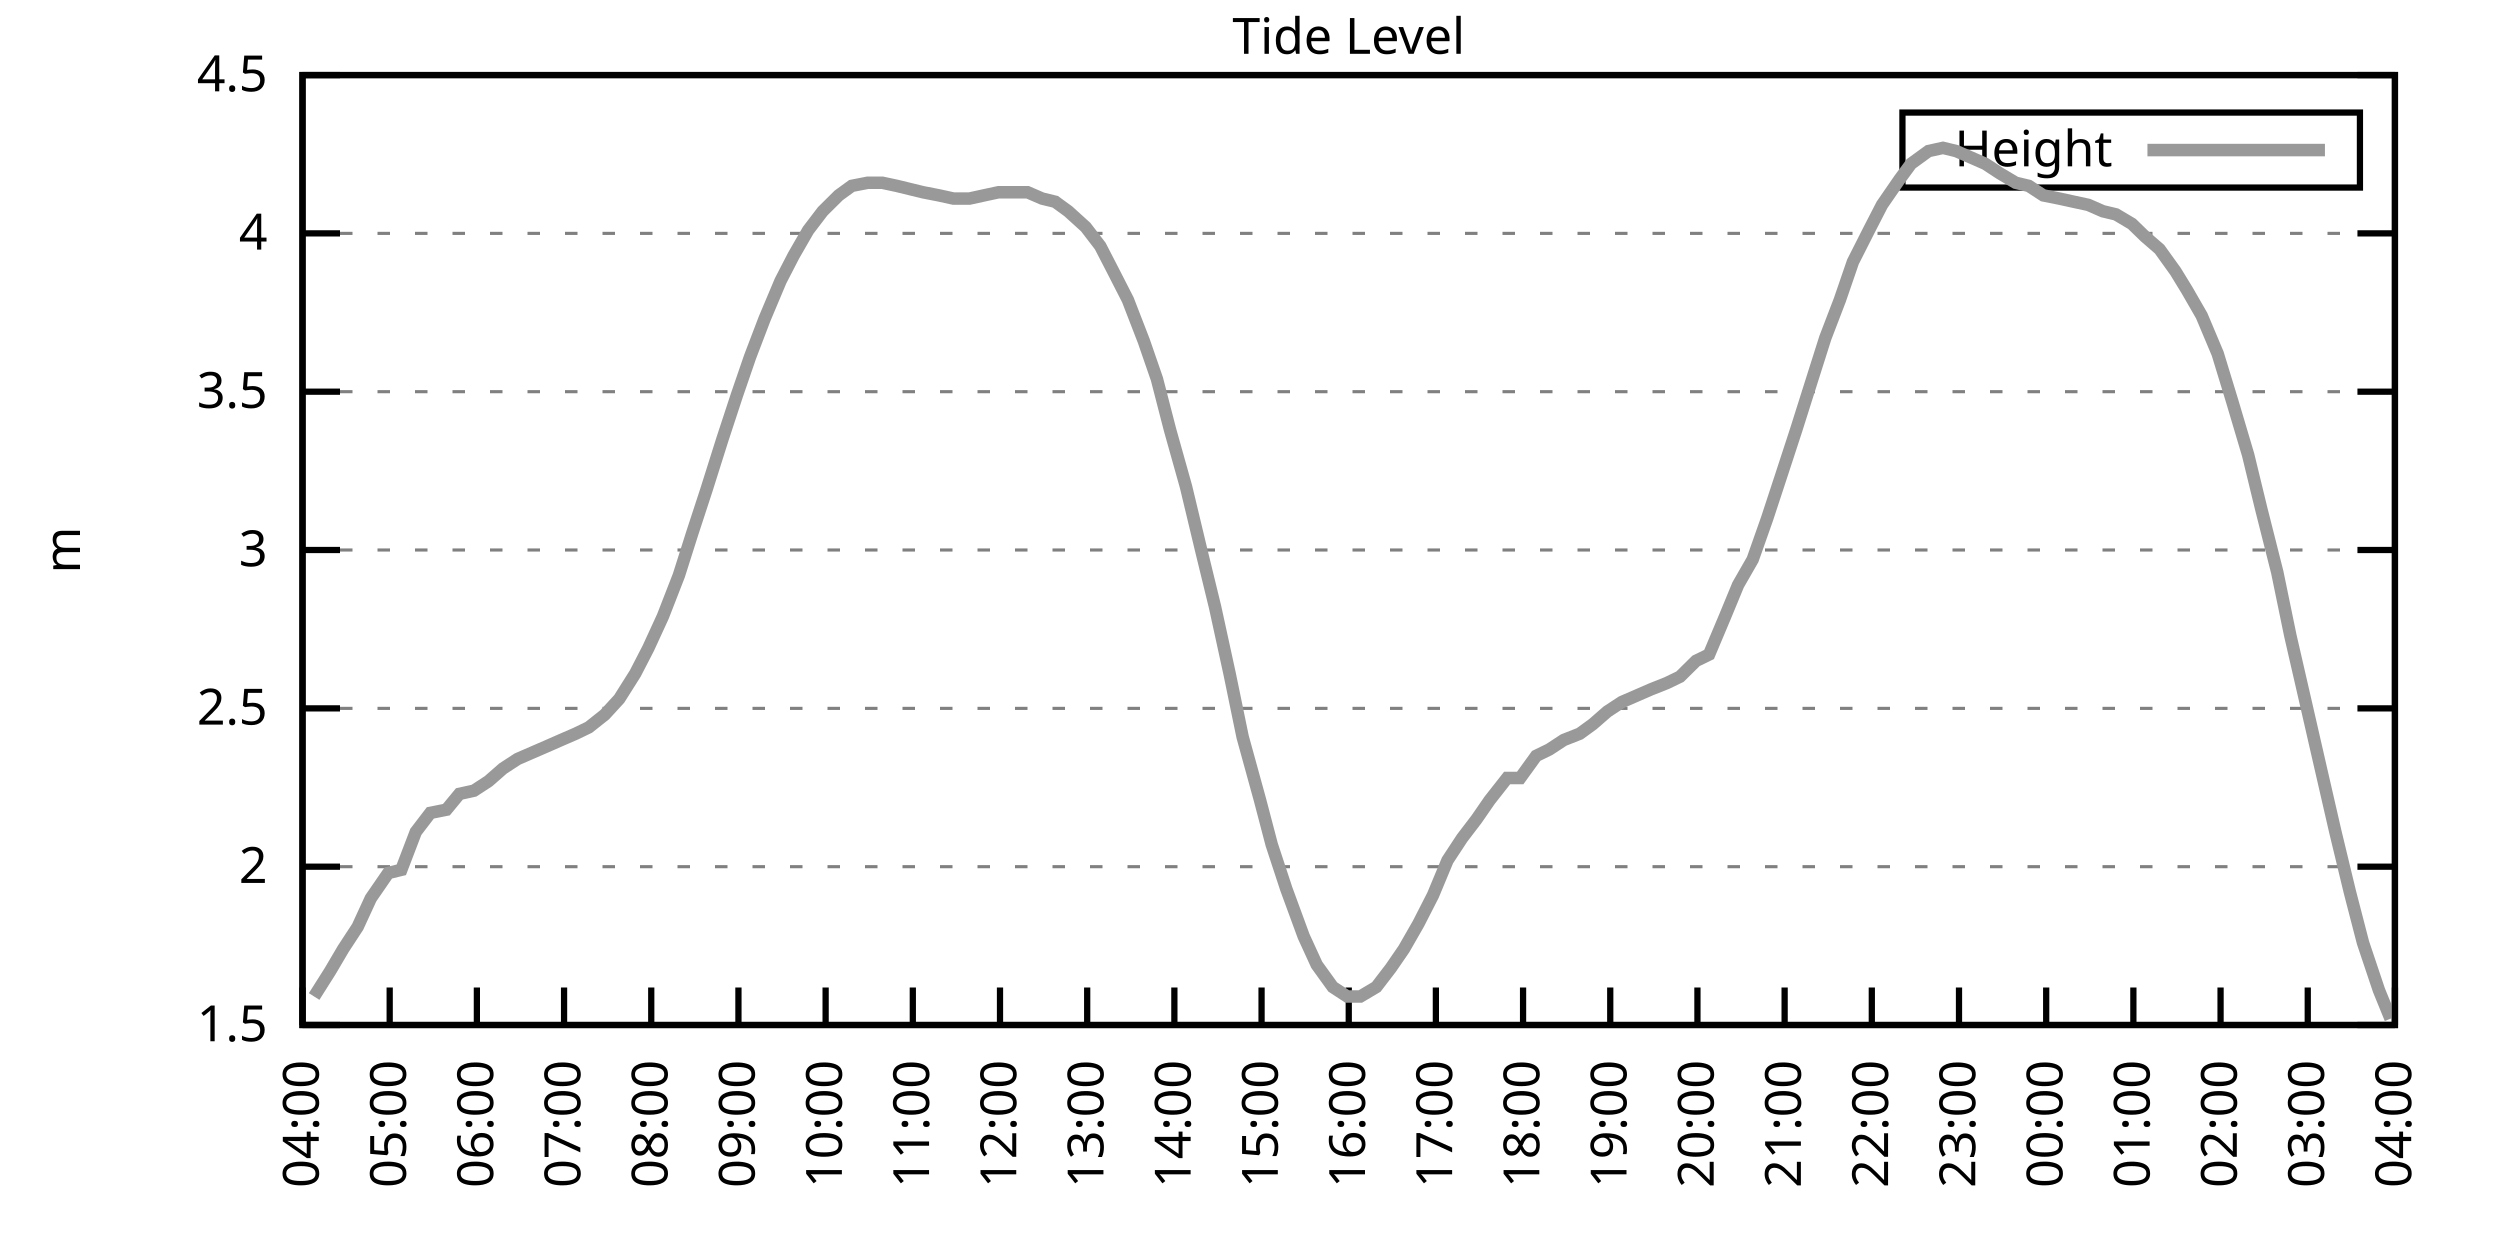
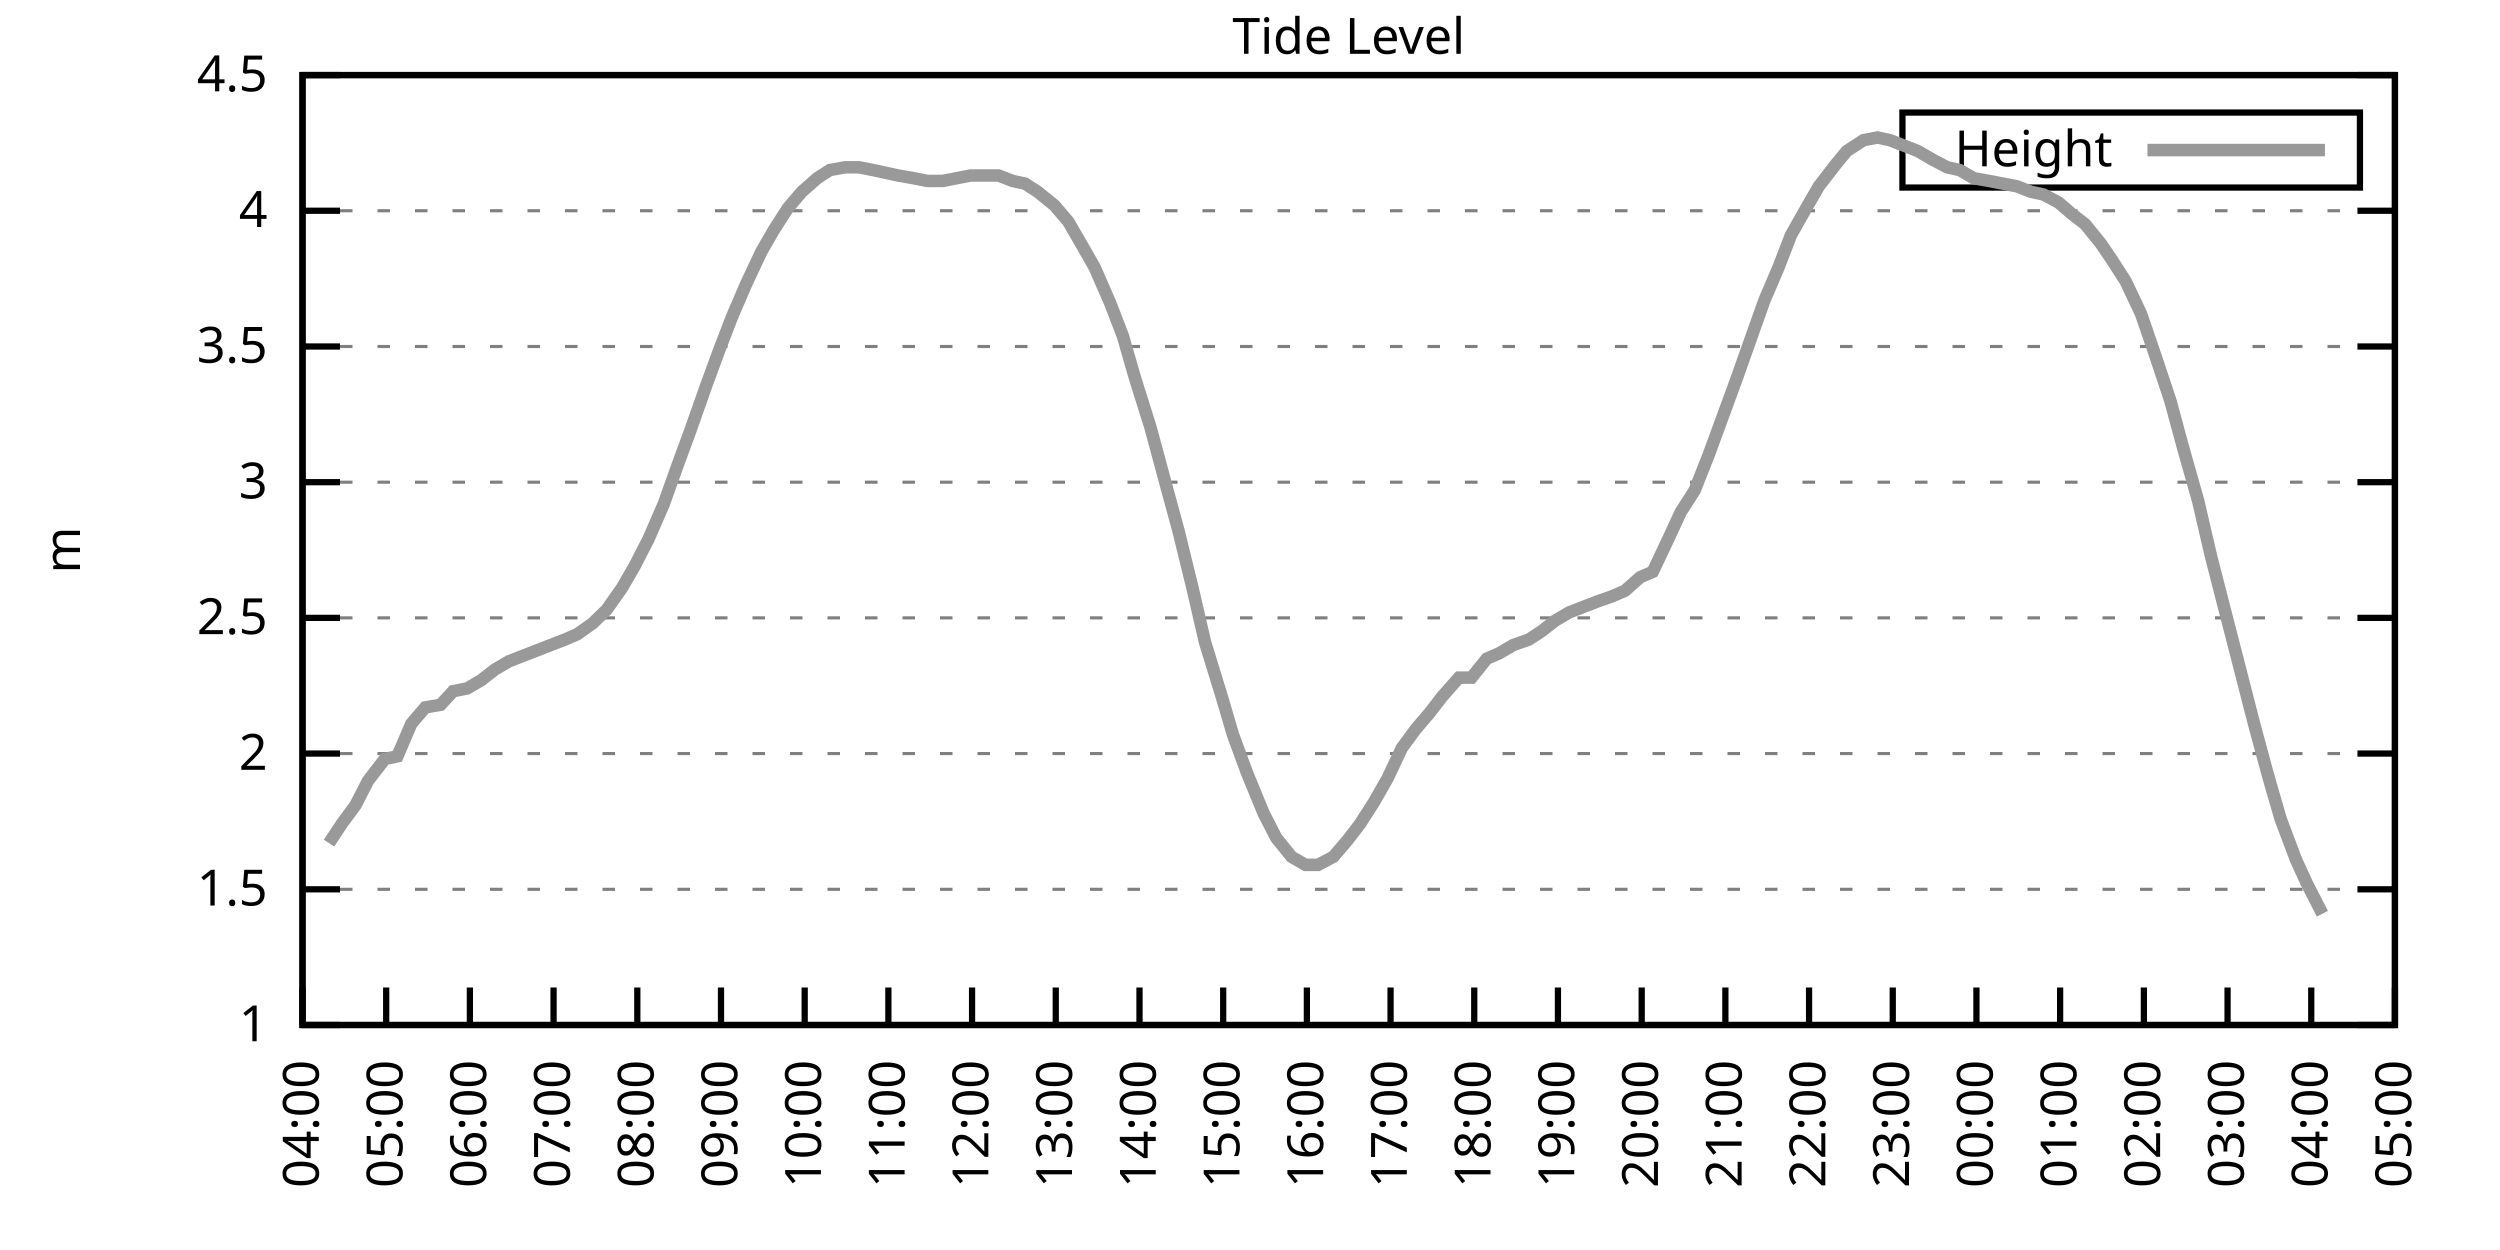
<svg xmlns="http://www.w3.org/2000/svg" xmlns:xlink="http://www.w3.org/1999/xlink" width="400" height="200" viewBox="0 0 400 200">
  <g id="gnuplot_canvas">
    <rect x="0" y="0" width="400" height="200" fill="none" />
    <defs>
      <circle id="gpDot" r="0.5" stroke-width="0.5" stroke="currentColor" />
      <path id="gpPt0" stroke-width="0.333" stroke="currentColor" d="M-1,0 h2 M0,-1 v2" />
      <path id="gpPt1" stroke-width="0.333" stroke="currentColor" d="M-1,-1 L1,1 M1,-1 L-1,1" />
      <path id="gpPt2" stroke-width="0.333" stroke="currentColor" d="M-1,0 L1,0 M0,-1 L0,1 M-1,-1 L1,1 M-1,1 L1,-1" />
      <rect id="gpPt3" stroke-width="0.333" stroke="currentColor" x="-1" y="-1" width="2" height="2" />
      <rect id="gpPt4" stroke-width="0.333" stroke="currentColor" fill="currentColor" x="-1" y="-1" width="2" height="2" />
      <circle id="gpPt5" stroke-width="0.333" stroke="currentColor" cx="0" cy="0" r="1" />
      <use xlink:href="#gpPt5" id="gpPt6" fill="currentColor" stroke="none" />
      <path id="gpPt7" stroke-width="0.333" stroke="currentColor" d="M0,-1.33 L-1.33,0.67 L1.33,0.67 z" />
      <use xlink:href="#gpPt7" id="gpPt8" fill="currentColor" stroke="none" />
      <use xlink:href="#gpPt7" id="gpPt9" stroke="currentColor" transform="rotate(180)" />
      <use xlink:href="#gpPt9" id="gpPt10" fill="currentColor" stroke="none" />
      <use xlink:href="#gpPt3" id="gpPt11" stroke="currentColor" transform="rotate(45)" />
      <use xlink:href="#gpPt11" id="gpPt12" fill="currentColor" stroke="none" />
      <path id="gpPt13" stroke-width="0.333" stroke="currentColor" d="M0,1.330 L1.265,0.411 L0.782,-1.067 L-0.782,-1.076 L-1.265,0.411 z" />
      <use xlink:href="#gpPt13" id="gpPt14" fill="currentColor" stroke="none" />
      <filter id="textbox" filterUnits="objectBoundingBox" x="0" y="0" height="1" width="1">
        <feFlood flood-color="white" flood-opacity="1" result="bgnd" />
        <feComposite in="SourceGraphic" in2="bgnd" operator="atop" />
      </filter>
      <filter id="greybox" filterUnits="objectBoundingBox" x="0" y="0" height="1" width="1">
        <feFlood flood-color="lightgrey" flood-opacity="1" result="grey" />
        <feComposite in="SourceGraphic" in2="grey" operator="atop" />
      </filter>
    </defs>
    <g fill="none" color="white" stroke="currentColor" stroke-width="1.00" stroke-linecap="butt" stroke-linejoin="miter">
</g>
    <g fill="none" color="black" stroke="currentColor" stroke-width="1.00" stroke-linecap="butt" stroke-linejoin="miter">
      <g stroke="none" shape-rendering="crispEdges">
        <polygon fill="rgb(255, 255, 255)" points="48.40,164.00 383.18,164.00 383.18,12.02 48.40,12.02 " />
      </g>
    </g>
    <g fill="none" color="black" stroke="currentColor" stroke-width="1.00" stroke-linecap="butt" stroke-linejoin="miter">
</g>
    <g fill="none" color="black" stroke="black" stroke-width="0.50" stroke-linecap="butt" stroke-linejoin="miter">
</g>
    <g fill="none" color="gray" stroke="currentColor" stroke-width="0.50" stroke-linecap="butt" stroke-linejoin="miter">
      <path stroke="gray" stroke-dasharray="2,4" class="gridline" d="M48.40,164.00 L383.19,164.00  " />
    </g>
    <g fill="none" color="gray" stroke="gray" stroke-width="1.00" stroke-linecap="butt" stroke-linejoin="miter">
</g>
    <g fill="none" color="black" stroke="currentColor" stroke-width="1.00" stroke-linecap="butt" stroke-linejoin="miter">
      <path stroke="black" d="M48.40,164.00 L54.40,164.00 M383.19,164.00 L377.19,164.00  " />
      <g transform="translate(42.80,166.60)" stroke="none" fill="black" font-family="Sans" font-size="8.00" text-anchor="end">
        <text>
+           <tspan font-family="Sans"> 1</tspan>
+         </text>
+       </g>
+     </g>
+     <g fill="none" color="black" stroke="currentColor" stroke-width="1.00" stroke-linecap="butt" stroke-linejoin="miter">
+ </g>
+     <g fill="none" color="black" stroke="black" stroke-width="0.50" stroke-linecap="butt" stroke-linejoin="miter">
+ </g>
+     <g fill="none" color="gray" stroke="currentColor" stroke-width="0.50" stroke-linecap="butt" stroke-linejoin="miter">
+       <path stroke="gray" stroke-dasharray="2,4" class="gridline" d="M48.40,142.29 L383.19,142.29  " />
+     </g>
+     <g fill="none" color="gray" stroke="gray" stroke-width="1.00" stroke-linecap="butt" stroke-linejoin="miter">
+ </g>
+     <g fill="none" color="black" stroke="currentColor" stroke-width="1.00" stroke-linecap="butt" stroke-linejoin="miter">
+       <path stroke="black" d="M48.40,142.29 L54.40,142.29 M383.19,142.29 L377.19,142.29  " />
+       <g transform="translate(42.80,144.89)" stroke="none" fill="black" font-family="Sans" font-size="8.00" text-anchor="end">
+         <text>
          <tspan font-family="Sans"> 1.5</tspan>
        </text>
      </g>
    </g>
    <g fill="none" color="black" stroke="currentColor" stroke-width="1.00" stroke-linecap="butt" stroke-linejoin="miter">
</g>
    <g fill="none" color="black" stroke="black" stroke-width="0.50" stroke-linecap="butt" stroke-linejoin="miter">
</g>
    <g fill="none" color="gray" stroke="currentColor" stroke-width="0.50" stroke-linecap="butt" stroke-linejoin="miter">
-       <path stroke="gray" stroke-dasharray="2,4" class="gridline" d="M48.40,138.67 L383.19,138.67  " />
-     </g>
-     <g fill="none" color="gray" stroke="gray" stroke-width="1.00" stroke-linecap="butt" stroke-linejoin="miter">
- </g>
-     <g fill="none" color="black" stroke="currentColor" stroke-width="1.00" stroke-linecap="butt" stroke-linejoin="miter">
-       <path stroke="black" d="M48.40,138.67 L54.40,138.67 M383.19,138.67 L377.19,138.67  " />
-       <g transform="translate(42.80,141.27)" stroke="none" fill="black" font-family="Sans" font-size="8.00" text-anchor="end">
+       <path stroke="gray" stroke-dasharray="2,4" class="gridline" d="M48.40,120.57 L383.19,120.57  " />
+     </g>
+     <g fill="none" color="gray" stroke="gray" stroke-width="1.00" stroke-linecap="butt" stroke-linejoin="miter">
+ </g>
+     <g fill="none" color="black" stroke="currentColor" stroke-width="1.00" stroke-linecap="butt" stroke-linejoin="miter">
+       <path stroke="black" d="M48.40,120.57 L54.40,120.57 M383.19,120.57 L377.19,120.57  " />
+       <g transform="translate(42.80,123.17)" stroke="none" fill="black" font-family="Sans" font-size="8.00" text-anchor="end">
        <text>
          <tspan font-family="Sans"> 2</tspan>
        </text>
      </g>
    </g>
    <g fill="none" color="black" stroke="currentColor" stroke-width="1.00" stroke-linecap="butt" stroke-linejoin="miter">
</g>
    <g fill="none" color="black" stroke="black" stroke-width="0.50" stroke-linecap="butt" stroke-linejoin="miter">
</g>
    <g fill="none" color="gray" stroke="currentColor" stroke-width="0.50" stroke-linecap="butt" stroke-linejoin="miter">
-       <path stroke="gray" stroke-dasharray="2,4" class="gridline" d="M48.40,113.34 L383.19,113.34  " />
-     </g>
-     <g fill="none" color="gray" stroke="gray" stroke-width="1.00" stroke-linecap="butt" stroke-linejoin="miter">
- </g>
-     <g fill="none" color="black" stroke="currentColor" stroke-width="1.00" stroke-linecap="butt" stroke-linejoin="miter">
-       <path stroke="black" d="M48.40,113.34 L54.40,113.34 M383.19,113.34 L377.19,113.34  " />
-       <g transform="translate(42.80,115.94)" stroke="none" fill="black" font-family="Sans" font-size="8.00" text-anchor="end">
+       <path stroke="gray" stroke-dasharray="2,4" class="gridline" d="M48.40,98.86 L383.19,98.86  " />
+     </g>
+     <g fill="none" color="gray" stroke="gray" stroke-width="1.00" stroke-linecap="butt" stroke-linejoin="miter">
+ </g>
+     <g fill="none" color="black" stroke="currentColor" stroke-width="1.00" stroke-linecap="butt" stroke-linejoin="miter">
+       <path stroke="black" d="M48.40,98.86 L54.40,98.86 M383.19,98.86 L377.19,98.86  " />
+       <g transform="translate(42.80,101.46)" stroke="none" fill="black" font-family="Sans" font-size="8.00" text-anchor="end">
        <text>
          <tspan font-family="Sans"> 2.5</tspan>
        </text>
      </g>
    </g>
    <g fill="none" color="black" stroke="currentColor" stroke-width="1.00" stroke-linecap="butt" stroke-linejoin="miter">
</g>
    <g fill="none" color="black" stroke="black" stroke-width="0.50" stroke-linecap="butt" stroke-linejoin="miter">
</g>
    <g fill="none" color="gray" stroke="currentColor" stroke-width="0.50" stroke-linecap="butt" stroke-linejoin="miter">
-       <path stroke="gray" stroke-dasharray="2,4" class="gridline" d="M48.40,88.00 L383.19,88.00  " />
-     </g>
-     <g fill="none" color="gray" stroke="gray" stroke-width="1.00" stroke-linecap="butt" stroke-linejoin="miter">
- </g>
-     <g fill="none" color="black" stroke="currentColor" stroke-width="1.00" stroke-linecap="butt" stroke-linejoin="miter">
-       <path stroke="black" d="M48.40,88.00 L54.40,88.00 M383.19,88.00 L377.19,88.00  " />
-       <g transform="translate(42.80,90.60)" stroke="none" fill="black" font-family="Sans" font-size="8.00" text-anchor="end">
+       <path stroke="gray" stroke-dasharray="2,4" class="gridline" d="M48.40,77.15 L383.19,77.15  " />
+     </g>
+     <g fill="none" color="gray" stroke="gray" stroke-width="1.00" stroke-linecap="butt" stroke-linejoin="miter">
+ </g>
+     <g fill="none" color="black" stroke="currentColor" stroke-width="1.00" stroke-linecap="butt" stroke-linejoin="miter">
+       <path stroke="black" d="M48.40,77.15 L54.40,77.15 M383.19,77.15 L377.19,77.15  " />
+       <g transform="translate(42.80,79.75)" stroke="none" fill="black" font-family="Sans" font-size="8.00" text-anchor="end">
        <text>
          <tspan font-family="Sans"> 3</tspan>
        </text>
      </g>
    </g>
    <g fill="none" color="black" stroke="currentColor" stroke-width="1.00" stroke-linecap="butt" stroke-linejoin="miter">
</g>
    <g fill="none" color="black" stroke="black" stroke-width="0.50" stroke-linecap="butt" stroke-linejoin="miter">
</g>
    <g fill="none" color="gray" stroke="currentColor" stroke-width="0.50" stroke-linecap="butt" stroke-linejoin="miter">
-       <path stroke="gray" stroke-dasharray="2,4" class="gridline" d="M48.40,62.67 L383.19,62.67  " />
-     </g>
-     <g fill="none" color="gray" stroke="gray" stroke-width="1.00" stroke-linecap="butt" stroke-linejoin="miter">
- </g>
-     <g fill="none" color="black" stroke="currentColor" stroke-width="1.00" stroke-linecap="butt" stroke-linejoin="miter">
-       <path stroke="black" d="M48.40,62.67 L54.40,62.67 M383.19,62.67 L377.19,62.67  " />
-       <g transform="translate(42.80,65.27)" stroke="none" fill="black" font-family="Sans" font-size="8.00" text-anchor="end">
+       <path stroke="gray" stroke-dasharray="2,4" class="gridline" d="M48.40,55.44 L383.19,55.44  " />
+     </g>
+     <g fill="none" color="gray" stroke="gray" stroke-width="1.00" stroke-linecap="butt" stroke-linejoin="miter">
+ </g>
+     <g fill="none" color="black" stroke="currentColor" stroke-width="1.00" stroke-linecap="butt" stroke-linejoin="miter">
+       <path stroke="black" d="M48.40,55.44 L54.40,55.44 M383.19,55.44 L377.19,55.44  " />
+       <g transform="translate(42.80,58.04)" stroke="none" fill="black" font-family="Sans" font-size="8.00" text-anchor="end">
        <text>
          <tspan font-family="Sans"> 3.5</tspan>
        </text>
      </g>
    </g>
    <g fill="none" color="black" stroke="currentColor" stroke-width="1.00" stroke-linecap="butt" stroke-linejoin="miter">
</g>
    <g fill="none" color="black" stroke="black" stroke-width="0.50" stroke-linecap="butt" stroke-linejoin="miter">
</g>
    <g fill="none" color="gray" stroke="currentColor" stroke-width="0.50" stroke-linecap="butt" stroke-linejoin="miter">
-       <path stroke="gray" stroke-dasharray="2,4" class="gridline" d="M48.40,37.34 L383.19,37.34  " />
-     </g>
-     <g fill="none" color="gray" stroke="gray" stroke-width="1.00" stroke-linecap="butt" stroke-linejoin="miter">
- </g>
-     <g fill="none" color="black" stroke="currentColor" stroke-width="1.00" stroke-linecap="butt" stroke-linejoin="miter">
-       <path stroke="black" d="M48.40,37.34 L54.40,37.34 M383.19,37.34 L377.19,37.34  " />
-       <g transform="translate(42.80,39.94)" stroke="none" fill="black" font-family="Sans" font-size="8.00" text-anchor="end">
+       <path stroke="gray" stroke-dasharray="2,4" class="gridline" d="M48.40,33.72 L383.19,33.72  " />
+     </g>
+     <g fill="none" color="gray" stroke="gray" stroke-width="1.00" stroke-linecap="butt" stroke-linejoin="miter">
+ </g>
+     <g fill="none" color="black" stroke="currentColor" stroke-width="1.00" stroke-linecap="butt" stroke-linejoin="miter">
+       <path stroke="black" d="M48.40,33.72 L54.40,33.72 M383.19,33.72 L377.19,33.72  " />
+       <g transform="translate(42.80,36.32)" stroke="none" fill="black" font-family="Sans" font-size="8.00" text-anchor="end">
        <text>
          <tspan font-family="Sans"> 4</tspan>
        </text>
      </g>
    </g>
    <g fill="none" color="black" stroke="currentColor" stroke-width="1.00" stroke-linecap="butt" stroke-linejoin="miter">
</g>
    <g fill="none" color="black" stroke="black" stroke-width="0.50" stroke-linecap="butt" stroke-linejoin="miter">
</g>
    <g fill="none" color="gray" stroke="currentColor" stroke-width="0.50" stroke-linecap="butt" stroke-linejoin="miter">
      <path stroke="gray" stroke-dasharray="2,4" class="gridline" d="M48.40,12.01 L383.19,12.01  " />
    </g>
    <g fill="none" color="gray" stroke="gray" stroke-width="1.00" stroke-linecap="butt" stroke-linejoin="miter">
</g>
    <g fill="none" color="black" stroke="currentColor" stroke-width="1.00" stroke-linecap="butt" stroke-linejoin="miter">
      <path stroke="black" d="M48.40,12.01 L54.40,12.01 M383.19,12.01 L377.19,12.01  " />
      <g transform="translate(42.80,14.61)" stroke="none" fill="black" font-family="Sans" font-size="8.00" text-anchor="end">
        <text>
          <tspan font-family="Sans"> 4.5</tspan>
        </text>
      </g>
    </g>
    <g fill="none" color="black" stroke="currentColor" stroke-width="1.00" stroke-linecap="butt" stroke-linejoin="miter">
      <path stroke="black" d="M48.40,164.00 L48.40,158.00  " />
      <g transform="translate(51.00,169.60) rotate(270.00)" stroke="none" fill="black" font-family="Sans" font-size="8.00" text-anchor="end">
        <text>
          <tspan font-family="Sans">04:00</tspan>
        </text>
      </g>
    </g>
    <g fill="none" color="black" stroke="currentColor" stroke-width="1.00" stroke-linecap="butt" stroke-linejoin="miter">
-       <path stroke="black" d="M62.35,164.00 L62.35,158.00  " />
-       <g transform="translate(64.95,169.60) rotate(270.00)" stroke="none" fill="black" font-family="Sans" font-size="8.00" text-anchor="end">
+       <path stroke="black" d="M61.79,164.00 L61.79,158.00  " />
+       <g transform="translate(64.39,169.60) rotate(270.00)" stroke="none" fill="black" font-family="Sans" font-size="8.00" text-anchor="end">
        <text>
          <tspan font-family="Sans">05:00</tspan>
        </text>
      </g>
    </g>
    <g fill="none" color="black" stroke="currentColor" stroke-width="1.00" stroke-linecap="butt" stroke-linejoin="miter">
-       <path stroke="black" d="M76.30,164.00 L76.30,158.00  " />
-       <g transform="translate(78.90,169.60) rotate(270.00)" stroke="none" fill="black" font-family="Sans" font-size="8.00" text-anchor="end">
+       <path stroke="black" d="M75.18,164.00 L75.18,158.00  " />
+       <g transform="translate(77.78,169.60) rotate(270.00)" stroke="none" fill="black" font-family="Sans" font-size="8.00" text-anchor="end">
        <text>
          <tspan font-family="Sans">06:00</tspan>
        </text>
      </g>
    </g>
    <g fill="none" color="black" stroke="currentColor" stroke-width="1.00" stroke-linecap="butt" stroke-linejoin="miter">
-       <path stroke="black" d="M90.25,164.00 L90.25,158.00  " />
-       <g transform="translate(92.85,169.60) rotate(270.00)" stroke="none" fill="black" font-family="Sans" font-size="8.00" text-anchor="end">
+       <path stroke="black" d="M88.57,164.00 L88.57,158.00  " />
+       <g transform="translate(91.17,169.60) rotate(270.00)" stroke="none" fill="black" font-family="Sans" font-size="8.00" text-anchor="end">
        <text>
          <tspan font-family="Sans">07:00</tspan>
        </text>
      </g>
    </g>
    <g fill="none" color="black" stroke="currentColor" stroke-width="1.00" stroke-linecap="butt" stroke-linejoin="miter">
-       <path stroke="black" d="M104.20,164.00 L104.20,158.00  " />
-       <g transform="translate(106.80,169.60) rotate(270.00)" stroke="none" fill="black" font-family="Sans" font-size="8.00" text-anchor="end">
+       <path stroke="black" d="M101.97,164.00 L101.97,158.00  " />
+       <g transform="translate(104.57,169.60) rotate(270.00)" stroke="none" fill="black" font-family="Sans" font-size="8.00" text-anchor="end">
        <text>
          <tspan font-family="Sans">08:00</tspan>
        </text>
      </g>
    </g>
    <g fill="none" color="black" stroke="currentColor" stroke-width="1.00" stroke-linecap="butt" stroke-linejoin="miter">
-       <path stroke="black" d="M118.15,164.00 L118.15,158.00  " />
-       <g transform="translate(120.75,169.60) rotate(270.00)" stroke="none" fill="black" font-family="Sans" font-size="8.00" text-anchor="end">
+       <path stroke="black" d="M115.36,164.00 L115.36,158.00  " />
+       <g transform="translate(117.96,169.60) rotate(270.00)" stroke="none" fill="black" font-family="Sans" font-size="8.00" text-anchor="end">
        <text>
          <tspan font-family="Sans">09:00</tspan>
        </text>
      </g>
    </g>
    <g fill="none" color="black" stroke="currentColor" stroke-width="1.00" stroke-linecap="butt" stroke-linejoin="miter">
-       <path stroke="black" d="M132.10,164.00 L132.10,158.00  " />
-       <g transform="translate(134.70,169.60) rotate(270.00)" stroke="none" fill="black" font-family="Sans" font-size="8.00" text-anchor="end">
+       <path stroke="black" d="M128.75,164.00 L128.75,158.00  " />
+       <g transform="translate(131.35,169.60) rotate(270.00)" stroke="none" fill="black" font-family="Sans" font-size="8.00" text-anchor="end">
        <text>
          <tspan font-family="Sans">10:00</tspan>
        </text>
      </g>
    </g>
    <g fill="none" color="black" stroke="currentColor" stroke-width="1.00" stroke-linecap="butt" stroke-linejoin="miter">
-       <path stroke="black" d="M146.05,164.00 L146.05,158.00  " />
-       <g transform="translate(148.65,169.60) rotate(270.00)" stroke="none" fill="black" font-family="Sans" font-size="8.00" text-anchor="end">
+       <path stroke="black" d="M142.14,164.00 L142.14,158.00  " />
+       <g transform="translate(144.74,169.60) rotate(270.00)" stroke="none" fill="black" font-family="Sans" font-size="8.00" text-anchor="end">
        <text>
          <tspan font-family="Sans">11:00</tspan>
        </text>
      </g>
    </g>
    <g fill="none" color="black" stroke="currentColor" stroke-width="1.00" stroke-linecap="butt" stroke-linejoin="miter">
-       <path stroke="black" d="M160.00,164.00 L160.00,158.00  " />
-       <g transform="translate(162.60,169.60) rotate(270.00)" stroke="none" fill="black" font-family="Sans" font-size="8.00" text-anchor="end">
+       <path stroke="black" d="M155.53,164.00 L155.53,158.00  " />
+       <g transform="translate(158.13,169.60) rotate(270.00)" stroke="none" fill="black" font-family="Sans" font-size="8.00" text-anchor="end">
        <text>
          <tspan font-family="Sans">12:00</tspan>
        </text>
      </g>
    </g>
    <g fill="none" color="black" stroke="currentColor" stroke-width="1.00" stroke-linecap="butt" stroke-linejoin="miter">
-       <path stroke="black" d="M173.95,164.00 L173.95,158.00  " />
-       <g transform="translate(176.55,169.60) rotate(270.00)" stroke="none" fill="black" font-family="Sans" font-size="8.00" text-anchor="end">
+       <path stroke="black" d="M168.92,164.00 L168.92,158.00  " />
+       <g transform="translate(171.52,169.60) rotate(270.00)" stroke="none" fill="black" font-family="Sans" font-size="8.00" text-anchor="end">
        <text>
          <tspan font-family="Sans">13:00</tspan>
        </text>
      </g>
    </g>
    <g fill="none" color="black" stroke="currentColor" stroke-width="1.00" stroke-linecap="butt" stroke-linejoin="miter">
-       <path stroke="black" d="M187.90,164.00 L187.90,158.00  " />
-       <g transform="translate(190.50,169.60) rotate(270.00)" stroke="none" fill="black" font-family="Sans" font-size="8.00" text-anchor="end">
+       <path stroke="black" d="M182.32,164.00 L182.32,158.00  " />
+       <g transform="translate(184.92,169.60) rotate(270.00)" stroke="none" fill="black" font-family="Sans" font-size="8.00" text-anchor="end">
        <text>
          <tspan font-family="Sans">14:00</tspan>
        </text>
      </g>
    </g>
    <g fill="none" color="black" stroke="currentColor" stroke-width="1.00" stroke-linecap="butt" stroke-linejoin="miter">
-       <path stroke="black" d="M201.85,164.00 L201.85,158.00  " />
-       <g transform="translate(204.45,169.60) rotate(270.00)" stroke="none" fill="black" font-family="Sans" font-size="8.00" text-anchor="end">
+       <path stroke="black" d="M195.71,164.00 L195.71,158.00  " />
+       <g transform="translate(198.31,169.60) rotate(270.00)" stroke="none" fill="black" font-family="Sans" font-size="8.00" text-anchor="end">
        <text>
          <tspan font-family="Sans">15:00</tspan>
        </text>
      </g>
    </g>
    <g fill="none" color="black" stroke="currentColor" stroke-width="1.00" stroke-linecap="butt" stroke-linejoin="miter">
-       <path stroke="black" d="M215.80,164.00 L215.80,158.00  " />
-       <g transform="translate(218.40,169.60) rotate(270.00)" stroke="none" fill="black" font-family="Sans" font-size="8.00" text-anchor="end">
+       <path stroke="black" d="M209.10,164.00 L209.10,158.00  " />
+       <g transform="translate(211.70,169.60) rotate(270.00)" stroke="none" fill="black" font-family="Sans" font-size="8.00" text-anchor="end">
        <text>
          <tspan font-family="Sans">16:00</tspan>
        </text>
      </g>
    </g>
    <g fill="none" color="black" stroke="currentColor" stroke-width="1.00" stroke-linecap="butt" stroke-linejoin="miter">
-       <path stroke="black" d="M229.74,164.00 L229.74,158.00  " />
-       <g transform="translate(232.34,169.60) rotate(270.00)" stroke="none" fill="black" font-family="Sans" font-size="8.00" text-anchor="end">
+       <path stroke="black" d="M222.49,164.00 L222.49,158.00  " />
+       <g transform="translate(225.09,169.60) rotate(270.00)" stroke="none" fill="black" font-family="Sans" font-size="8.00" text-anchor="end">
        <text>
          <tspan font-family="Sans">17:00</tspan>
        </text>
      </g>
    </g>
    <g fill="none" color="black" stroke="currentColor" stroke-width="1.00" stroke-linecap="butt" stroke-linejoin="miter">
-       <path stroke="black" d="M243.69,164.00 L243.69,158.00  " />
-       <g transform="translate(246.29,169.60) rotate(270.00)" stroke="none" fill="black" font-family="Sans" font-size="8.00" text-anchor="end">
+       <path stroke="black" d="M235.88,164.00 L235.88,158.00  " />
+       <g transform="translate(238.48,169.60) rotate(270.00)" stroke="none" fill="black" font-family="Sans" font-size="8.00" text-anchor="end">
        <text>
          <tspan font-family="Sans">18:00</tspan>
        </text>
      </g>
    </g>
    <g fill="none" color="black" stroke="currentColor" stroke-width="1.00" stroke-linecap="butt" stroke-linejoin="miter">
-       <path stroke="black" d="M257.64,164.00 L257.64,158.00  " />
-       <g transform="translate(260.24,169.60) rotate(270.00)" stroke="none" fill="black" font-family="Sans" font-size="8.00" text-anchor="end">
+       <path stroke="black" d="M249.27,164.00 L249.27,158.00  " />
+       <g transform="translate(251.87,169.60) rotate(270.00)" stroke="none" fill="black" font-family="Sans" font-size="8.00" text-anchor="end">
        <text>
          <tspan font-family="Sans">19:00</tspan>
        </text>
      </g>
    </g>
    <g fill="none" color="black" stroke="currentColor" stroke-width="1.00" stroke-linecap="butt" stroke-linejoin="miter">
-       <path stroke="black" d="M271.59,164.00 L271.59,158.00  " />
-       <g transform="translate(274.19,169.60) rotate(270.00)" stroke="none" fill="black" font-family="Sans" font-size="8.00" text-anchor="end">
+       <path stroke="black" d="M262.67,164.00 L262.67,158.00  " />
+       <g transform="translate(265.27,169.60) rotate(270.00)" stroke="none" fill="black" font-family="Sans" font-size="8.00" text-anchor="end">
        <text>
          <tspan font-family="Sans">20:00</tspan>
        </text>
      </g>
    </g>
    <g fill="none" color="black" stroke="currentColor" stroke-width="1.00" stroke-linecap="butt" stroke-linejoin="miter">
-       <path stroke="black" d="M285.54,164.00 L285.54,158.00  " />
-       <g transform="translate(288.14,169.60) rotate(270.00)" stroke="none" fill="black" font-family="Sans" font-size="8.00" text-anchor="end">
+       <path stroke="black" d="M276.06,164.00 L276.06,158.00  " />
+       <g transform="translate(278.66,169.60) rotate(270.00)" stroke="none" fill="black" font-family="Sans" font-size="8.00" text-anchor="end">
        <text>
          <tspan font-family="Sans">21:00</tspan>
        </text>
      </g>
    </g>
    <g fill="none" color="black" stroke="currentColor" stroke-width="1.00" stroke-linecap="butt" stroke-linejoin="miter">
-       <path stroke="black" d="M299.49,164.00 L299.49,158.00  " />
-       <g transform="translate(302.09,169.60) rotate(270.00)" stroke="none" fill="black" font-family="Sans" font-size="8.00" text-anchor="end">
+       <path stroke="black" d="M289.45,164.00 L289.45,158.00  " />
+       <g transform="translate(292.05,169.60) rotate(270.00)" stroke="none" fill="black" font-family="Sans" font-size="8.00" text-anchor="end">
        <text>
          <tspan font-family="Sans">22:00</tspan>
        </text>
      </g>
    </g>
    <g fill="none" color="black" stroke="currentColor" stroke-width="1.00" stroke-linecap="butt" stroke-linejoin="miter">
-       <path stroke="black" d="M313.44,164.00 L313.44,158.00  " />
-       <g transform="translate(316.04,169.60) rotate(270.00)" stroke="none" fill="black" font-family="Sans" font-size="8.00" text-anchor="end">
+       <path stroke="black" d="M302.84,164.00 L302.84,158.00  " />
+       <g transform="translate(305.44,169.60) rotate(270.00)" stroke="none" fill="black" font-family="Sans" font-size="8.00" text-anchor="end">
        <text>
          <tspan font-family="Sans">23:00</tspan>
        </text>
      </g>
    </g>
    <g fill="none" color="black" stroke="currentColor" stroke-width="1.00" stroke-linecap="butt" stroke-linejoin="miter">
-       <path stroke="black" d="M327.39,164.00 L327.39,158.00  " />
-       <g transform="translate(329.99,169.60) rotate(270.00)" stroke="none" fill="black" font-family="Sans" font-size="8.00" text-anchor="end">
+       <path stroke="black" d="M316.23,164.00 L316.23,158.00  " />
+       <g transform="translate(318.83,169.60) rotate(270.00)" stroke="none" fill="black" font-family="Sans" font-size="8.00" text-anchor="end">
        <text>
          <tspan font-family="Sans">00:00</tspan>
        </text>
      </g>
    </g>
    <g fill="none" color="black" stroke="currentColor" stroke-width="1.00" stroke-linecap="butt" stroke-linejoin="miter">
-       <path stroke="black" d="M341.34,164.00 L341.34,158.00  " />
-       <g transform="translate(343.94,169.60) rotate(270.00)" stroke="none" fill="black" font-family="Sans" font-size="8.00" text-anchor="end">
+       <path stroke="black" d="M329.62,164.00 L329.62,158.00  " />
+       <g transform="translate(332.22,169.60) rotate(270.00)" stroke="none" fill="black" font-family="Sans" font-size="8.00" text-anchor="end">
        <text>
          <tspan font-family="Sans">01:00</tspan>
        </text>
      </g>
    </g>
    <g fill="none" color="black" stroke="currentColor" stroke-width="1.00" stroke-linecap="butt" stroke-linejoin="miter">
-       <path stroke="black" d="M355.29,164.00 L355.29,158.00  " />
-       <g transform="translate(357.89,169.60) rotate(270.00)" stroke="none" fill="black" font-family="Sans" font-size="8.00" text-anchor="end">
+       <path stroke="black" d="M343.02,164.00 L343.02,158.00  " />
+       <g transform="translate(345.62,169.60) rotate(270.00)" stroke="none" fill="black" font-family="Sans" font-size="8.00" text-anchor="end">
        <text>
          <tspan font-family="Sans">02:00</tspan>
        </text>
      </g>
    </g>
    <g fill="none" color="black" stroke="currentColor" stroke-width="1.00" stroke-linecap="butt" stroke-linejoin="miter">
-       <path stroke="black" d="M369.24,164.00 L369.24,158.00  " />
-       <g transform="translate(371.84,169.60) rotate(270.00)" stroke="none" fill="black" font-family="Sans" font-size="8.00" text-anchor="end">
+       <path stroke="black" d="M356.41,164.00 L356.41,158.00  " />
+       <g transform="translate(359.01,169.60) rotate(270.00)" stroke="none" fill="black" font-family="Sans" font-size="8.00" text-anchor="end">
        <text>
          <tspan font-family="Sans">03:00</tspan>
+         </text>
+       </g>
+     </g>
+     <g fill="none" color="black" stroke="currentColor" stroke-width="1.00" stroke-linecap="butt" stroke-linejoin="miter">
+       <path stroke="black" d="M369.80,164.00 L369.80,158.00  " />
+       <g transform="translate(372.40,169.60) rotate(270.00)" stroke="none" fill="black" font-family="Sans" font-size="8.00" text-anchor="end">
+         <text>
+           <tspan font-family="Sans">04:00</tspan>
        </text>
      </g>
    </g>
    <g fill="none" color="black" stroke="currentColor" stroke-width="1.00" stroke-linecap="butt" stroke-linejoin="miter">
      <path stroke="black" d="M383.19,164.00 L383.19,158.00  " />
      <g transform="translate(385.79,169.60) rotate(270.00)" stroke="none" fill="black" font-family="Sans" font-size="8.00" text-anchor="end">
        <text>
-           <tspan font-family="Sans">04:00</tspan>
+           <tspan font-family="Sans">05:00</tspan>
        </text>
      </g>
    </g>
    <g fill="none" color="black" stroke="currentColor" stroke-width="1.00" stroke-linecap="butt" stroke-linejoin="miter">
</g>
    <g fill="none" color="black" stroke="currentColor" stroke-width="1.00" stroke-linecap="butt" stroke-linejoin="miter">
      <path stroke="black" d="M48.40,12.01 L48.40,164.00 L383.19,164.00 L383.19,12.01 L48.40,12.01 Z  " />
    </g>
    <g fill="none" color="black" stroke="currentColor" stroke-width="1.00" stroke-linecap="butt" stroke-linejoin="miter">
</g>
    <g fill="none" color="black" stroke="currentColor" stroke-width="1.00" stroke-linecap="butt" stroke-linejoin="miter">
      <path stroke="black" d="M304.39,30.01 L304.39,18.01 L377.59,18.01 L377.59,30.01 L304.39,30.01 Z  " />
    </g>
    <g id="Tide_level_plot_1">
      <g fill="none" color="white" stroke="black" stroke-width="2.00" stroke-linecap="butt" stroke-linejoin="miter">
</g>
      <g fill="none" color="black" stroke="currentColor" stroke-width="2.00" stroke-linecap="butt" stroke-linejoin="miter">
        <g transform="translate(337.99,26.61)" stroke="none" fill="black" font-family="Sans" font-size="8.00" text-anchor="end">
          <text>
            <tspan font-family="Sans">Height</tspan>
          </text>
        </g>
      </g>
      <g fill="none" color="black" stroke="currentColor" stroke-width="2.00" stroke-linecap="butt" stroke-linejoin="miter">
-         <path stroke="rgb(153, 153, 153)" d="M343.59,24.01 L371.99,24.01 M50.26,159.44 L52.82,155.39 L54.91,151.84 L57.23,148.29 L59.33,143.73 L62.12,139.68   L64.21,139.17 L66.53,133.10 L68.86,130.06 L71.42,129.55 L73.51,127.02 L75.83,126.51 L78.16,124.99 L80.48,122.96   L82.81,121.44 L85.13,120.43 L87.46,119.42 L89.78,118.40 L92.11,117.39 L94.20,116.38 L96.76,114.35 L99.08,111.82   L101.64,107.76 L103.73,103.71 L106.06,98.64 L108.62,92.06 L110.71,85.47 L113.03,78.38 L115.59,70.27 L117.92,63.18   L120.01,57.10 L122.33,51.02 L124.89,44.94 L126.98,40.89 L129.31,36.84 L131.63,33.80 L134.19,31.26 L136.28,29.74   L138.84,29.24 L141.16,29.24 L143.49,29.74 L145.58,30.25 L147.67,30.76 L150.23,31.26 L152.56,31.77 L155.11,31.77   L157.44,31.26 L159.76,30.76 L162.09,30.76 L164.41,30.76 L166.74,31.77 L168.83,32.28 L170.92,33.80 L173.71,36.33   L176.04,39.37 L178.13,43.42 L180.46,47.98 L183.01,54.57 L185.11,60.65 L187.20,68.75 L189.76,77.87 L192.31,88.51   L194.41,97.12 L196.73,107.76 L198.82,117.90 L201.61,128.03 L203.47,135.12 L205.80,142.21 L208.59,149.81 L210.68,154.37   L213.24,157.92 L215.56,159.44 L217.65,159.44 L220.21,157.92 L222.54,154.88 L224.63,151.84 L226.95,147.79 L229.28,143.23   L231.60,137.66 L233.93,134.11 L236.25,131.07 L238.35,128.03 L241.14,124.48 L243.23,124.48 L245.79,120.94 L247.88,119.92   L250.20,118.40 L252.76,117.39 L254.85,115.87 L257.18,113.84 L259.50,112.32 L261.83,111.31 L264.15,110.30 L266.71,109.28   L268.80,108.27 L271.36,105.74 L273.45,104.72 L276.01,98.64 L278.10,93.58 L280.43,89.52 L282.75,82.94 L285.08,75.85   L287.40,68.75 L289.96,60.65 L292.05,54.06 L294.38,47.98 L296.47,41.90 L299.03,36.84 L301.12,32.78 L303.91,28.73   L305.77,26.20 L308.56,24.17 L310.88,23.66 L312.98,24.17 L315.30,25.18 L317.63,26.20 L319.95,27.72 L322.51,29.24   L324.60,29.74 L326.93,31.26 L329.48,31.77 L331.81,32.28 L334.13,32.78 L336.46,33.80 L338.55,34.30 L341.11,35.82   L343.20,37.85 L345.53,39.87 L348.08,43.42 L349.94,46.46 L352.27,50.51 L354.83,56.59 L357.15,64.19 L359.71,72.81   L361.80,81.42 L364.36,91.55 L366.45,101.68 L368.78,111.82 L371.33,122.96 L373.66,133.10 L375.98,142.72 L378.08,150.83   L380.63,158.43 L382.49,162.99  " />
+         <path stroke="rgb(153, 153, 153)" d="M343.59,24.01 L371.99,24.01 M52.64,134.90 L54.65,131.86 L56.88,128.83 L58.89,124.92 L61.57,121.44 L63.58,121.01   L65.81,115.80 L68.04,113.19 L70.50,112.76 L72.50,110.59 L74.74,110.15 L76.97,108.85 L79.20,107.11 L81.43,105.81   L83.66,104.94 L85.90,104.07 L88.13,103.20 L90.36,102.34 L92.37,101.47 L94.82,99.73 L97.06,97.56 L99.51,94.08   L101.52,90.61 L103.75,86.27 L106.21,80.62 L108.22,74.98 L110.45,68.90 L112.90,61.95 L115.13,55.87 L117.14,50.66   L119.38,45.45 L121.83,40.24 L123.84,36.76 L126.07,33.29 L128.30,30.68 L130.76,28.51 L132.77,27.21 L135.22,26.77   L137.45,26.77 L139.69,27.21 L141.69,27.64 L143.70,28.08 L146.16,28.51 L148.39,28.95 L150.85,28.95 L153.08,28.51   L155.31,28.08 L157.54,28.08 L159.77,28.08 L162.01,28.95 L164.01,29.38 L166.02,30.68 L168.70,32.85 L170.93,35.46   L172.94,38.93 L175.17,42.84 L177.63,48.49 L179.64,53.70 L181.65,60.65 L184.10,68.46 L186.56,77.58 L188.57,84.97   L190.80,94.08 L192.81,102.77 L195.48,111.45 L197.27,117.53 L199.50,123.61 L202.18,130.13 L204.19,134.04 L206.64,137.08   L208.88,138.38 L210.88,138.38 L213.34,137.08 L215.57,134.47 L217.58,131.86 L219.81,128.39 L222.04,124.48 L224.28,119.71   L226.51,116.67 L228.74,114.06 L230.75,111.45 L233.43,108.42 L235.44,108.42 L237.89,105.38 L239.90,104.51 L242.13,103.20   L244.59,102.34 L246.60,101.03 L248.83,99.30 L251.06,97.99 L253.29,97.12 L255.52,96.26 L257.98,95.39 L259.99,94.52   L262.44,92.35 L264.45,91.48 L266.91,86.27 L268.92,81.93 L271.15,78.45 L273.38,72.81 L275.61,66.73 L277.84,60.65   L280.30,53.70 L282.31,48.05 L284.54,42.84 L286.55,37.63 L289.00,33.29 L291.01,29.81 L293.69,26.34 L295.48,24.17   L298.15,22.43 L300.39,22.00 L302.39,22.43 L304.63,23.30 L306.86,24.17 L309.09,25.47 L311.54,26.77 L313.55,27.21   L315.79,28.51 L318.24,28.95 L320.47,29.38 L322.70,29.81 L324.94,30.68 L326.95,31.12 L329.40,32.42 L331.41,34.16   L333.64,35.89 L336.10,38.93 L337.88,41.54 L340.11,45.01 L342.57,50.22 L344.80,56.74 L347.26,64.12 L349.26,71.50   L351.72,80.19 L353.73,88.87 L355.96,97.56 L358.42,107.11 L360.65,115.80 L362.88,124.05 L364.89,131.00 L367.34,137.51   L369.13,141.42 L371.58,146.20  " />
      </g>
    </g>
    <g fill="none" color="black" stroke="currentColor" stroke-width="2.00" stroke-linecap="butt" stroke-linejoin="miter">
</g>
    <g fill="none" color="black" stroke="black" stroke-width="1.00" stroke-linecap="butt" stroke-linejoin="miter">
</g>
    <g fill="none" color="black" stroke="currentColor" stroke-width="1.00" stroke-linecap="butt" stroke-linejoin="miter">
      <path stroke="black" d="M48.40,12.01 L48.40,164.00 L383.19,164.00 L383.19,12.01 L48.40,12.01 Z  " />
      <g transform="translate(12.80,88.01) rotate(270.00)" stroke="none" fill="black" font-family="Sans" font-size="8.00" text-anchor="middle">
        <text>
          <tspan font-family="Sans">m</tspan>
        </text>
      </g>
    </g>
    <g fill="none" color="black" stroke="currentColor" stroke-width="1.00" stroke-linecap="butt" stroke-linejoin="miter">
</g>
    <g fill="none" color="black" stroke="currentColor" stroke-width="1.00" stroke-linecap="butt" stroke-linejoin="miter">
      <g transform="translate(215.79,8.61)" stroke="none" fill="black" font-family="Sans" font-size="8.00" text-anchor="middle">
        <text>
          <tspan font-family="Sans">Tide Level</tspan>
        </text>
      </g>
    </g>
    <g fill="none" color="black" stroke="currentColor" stroke-width="1.00" stroke-linecap="butt" stroke-linejoin="miter">
</g>
  </g>
</svg>
